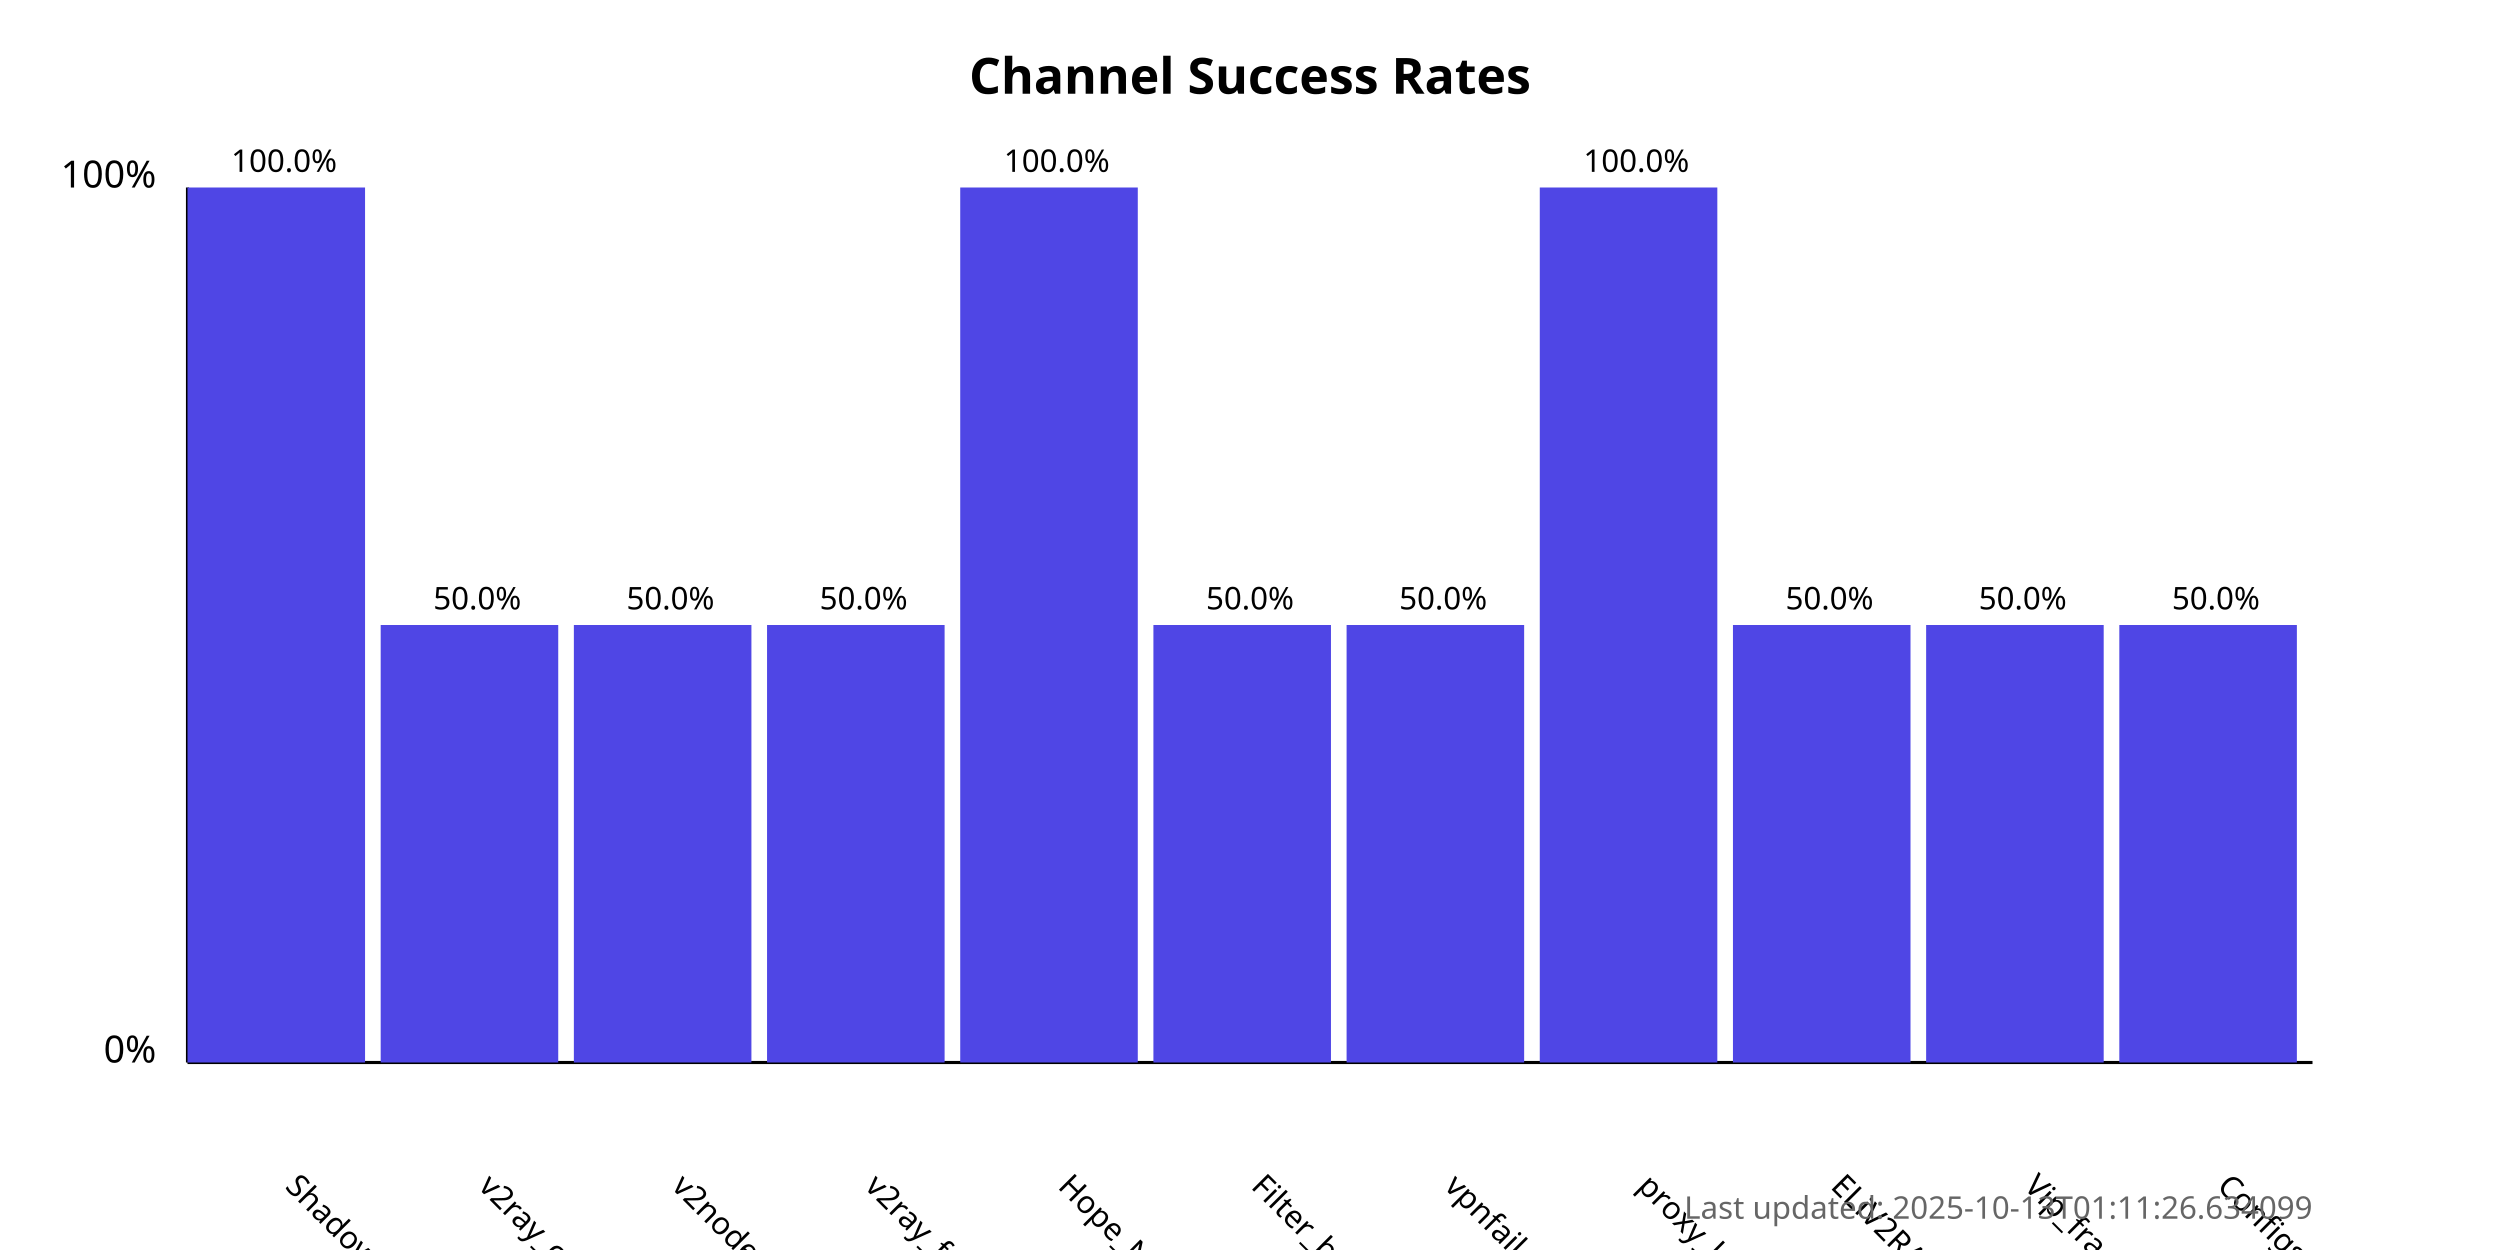
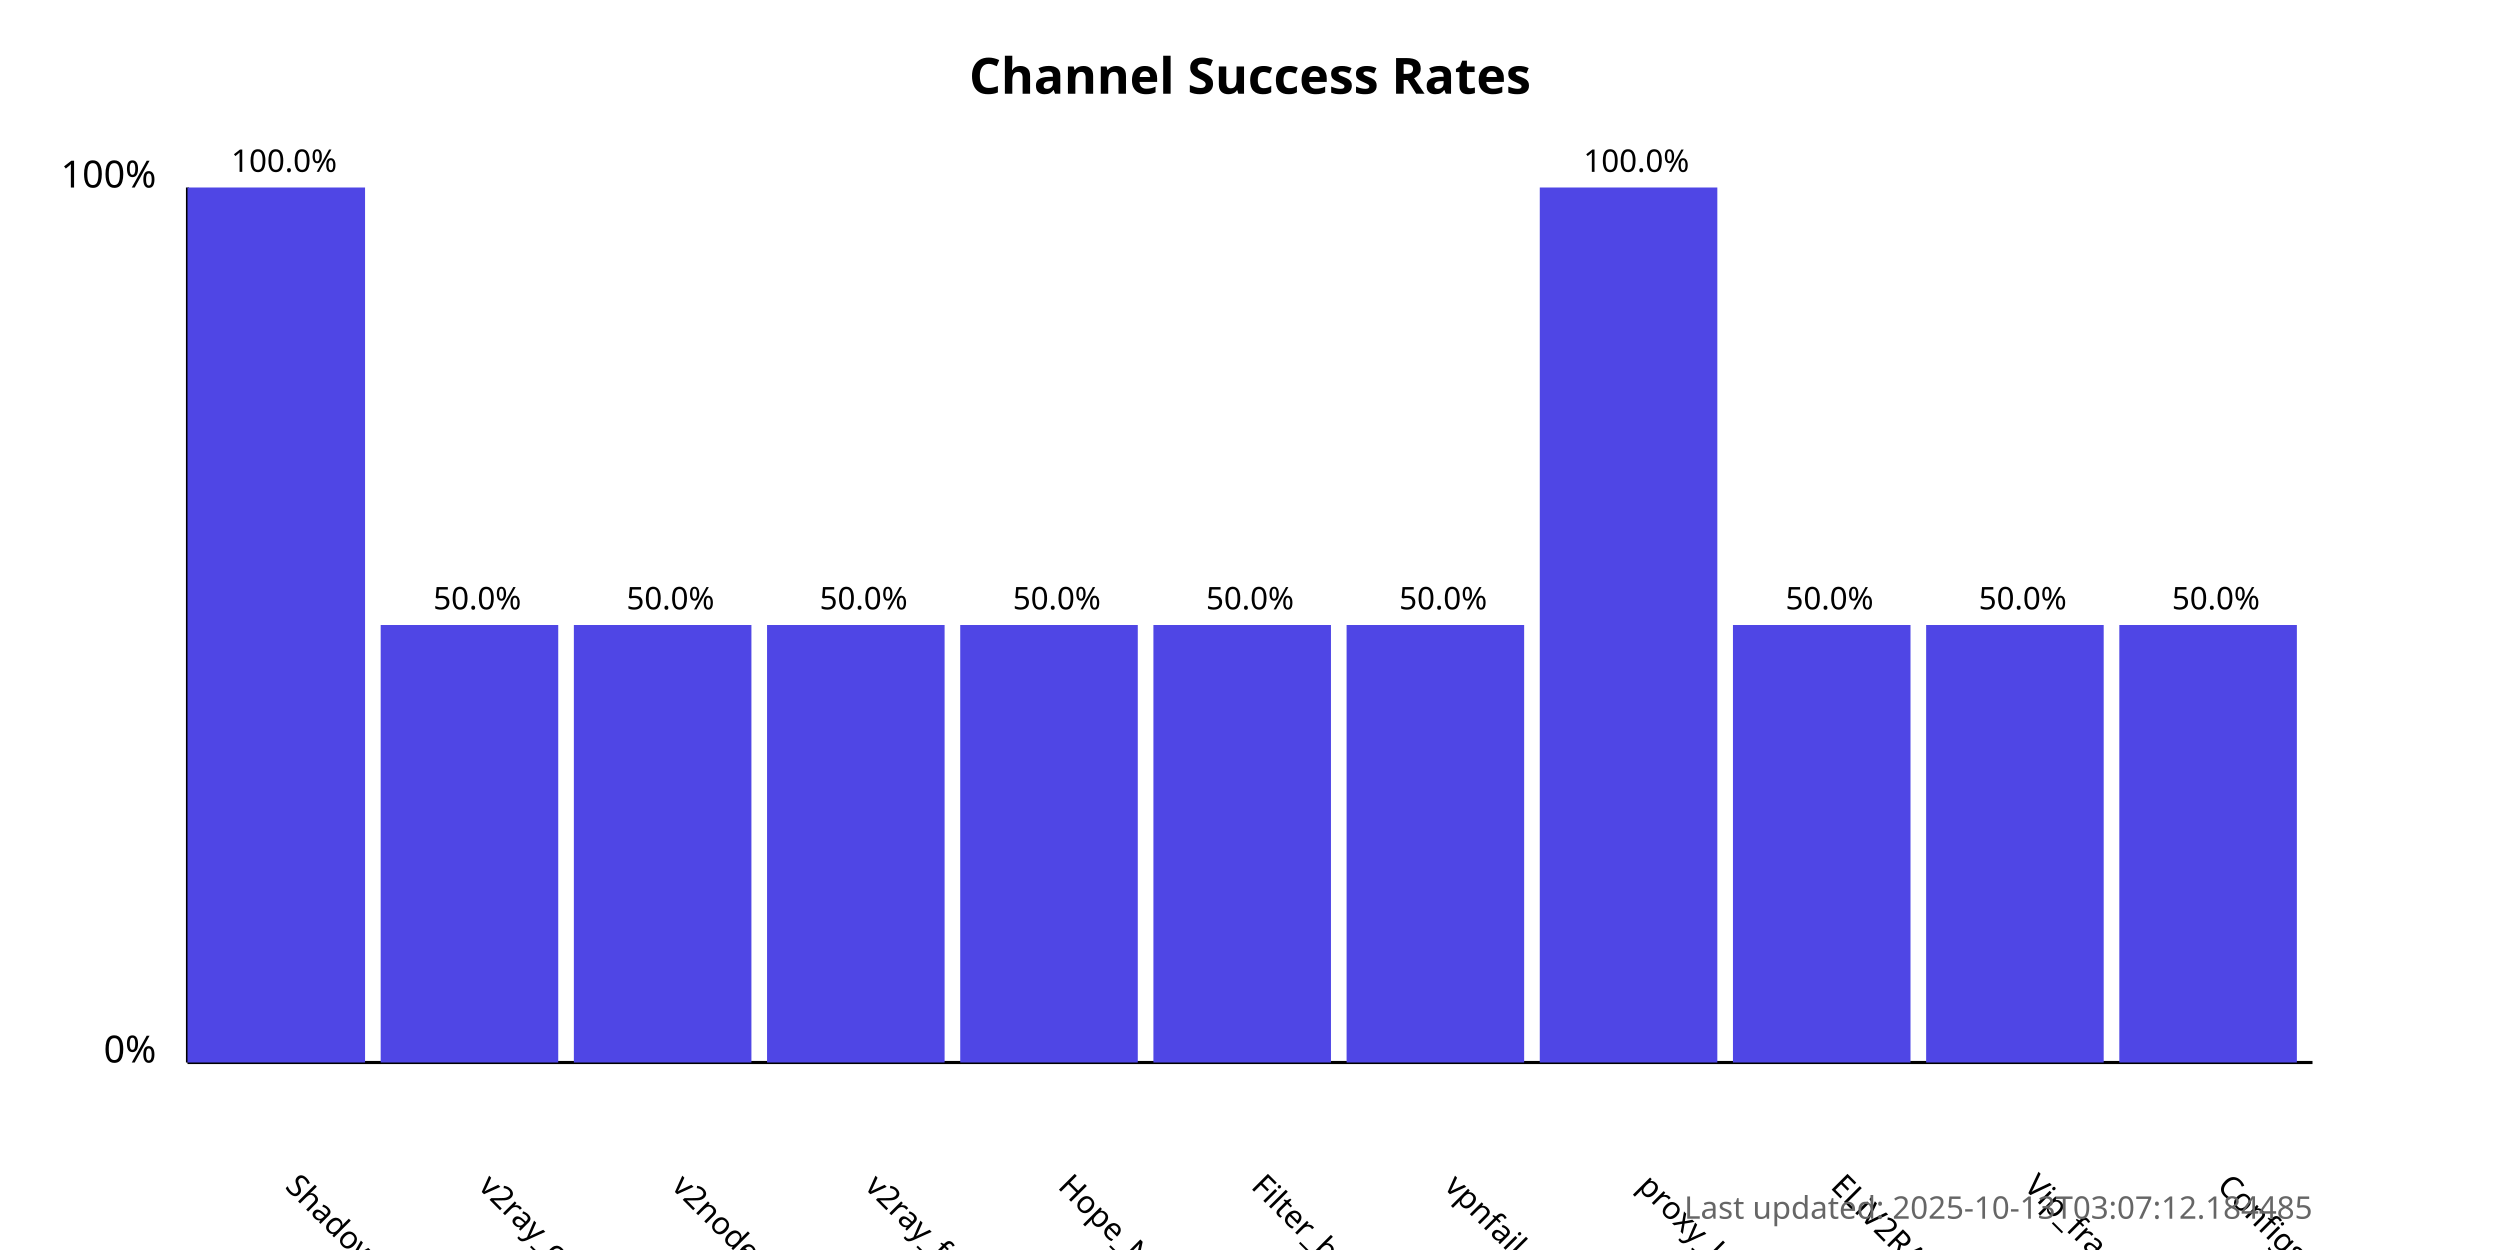
<svg xmlns="http://www.w3.org/2000/svg" width="800" height="400">
  <style>
            .chart-title { font: bold 16px sans-serif; }
            .axis-label { font: 12px sans-serif; }
            .tick-label { font: 10px sans-serif; }
            .bar { fill: #4f46e5; }
            .bar:hover { fill: #6366f1; }
            .timestamp { font: 10px sans-serif; fill: #666; }
        </style>
  <text x="400.0" y="30" text-anchor="middle" class="chart-title">
            Channel Success Rates
        </text>
  <line x1="60" y1="340" x2="60" y2="60" stroke="black" stroke-width="1" />
  <line x1="60" y1="340" x2="740" y2="340" stroke="black" stroke-width="1" />
  <text x="50" y="340" text-anchor="end" class="axis-label">0%</text>
  <text x="50" y="60" text-anchor="end" class="axis-label">100%</text>
  <g>
    <rect x="60" y="60.0" width="56.818" height="280.0" class="bar" />
    <text x="90.909" y="380" transform="rotate(45, 90.90909, 380)" text-anchor="start" class="tick-label">
                ShadowProxy66
            </text>
    <text x="90.909" y="55.0" text-anchor="middle" class="tick-label">
                100.0%
            </text>
  </g>
  <g>
    <rect x="121.818" y="200.0" width="56.818" height="140.0" class="bar" />
    <text x="152.727" y="380" transform="rotate(45, 152.7273, 380)" text-anchor="start" class="tick-label">
                v2ray_configs_pool
            </text>
    <text x="152.727" y="195.0" text-anchor="middle" class="tick-label">
                50.0%
            </text>
  </g>
  <g>
    <rect x="183.636" y="200.0" width="56.818" height="140.0" class="bar" />
    <text x="214.545" y="380" transform="rotate(45, 214.5455, 380)" text-anchor="start" class="tick-label">
                v2nodes
            </text>
    <text x="214.545" y="195.0" text-anchor="middle" class="tick-label">
                50.0%
            </text>
  </g>
  <g>
    <rect x="245.455" y="200.0" width="56.818" height="140.0" class="bar" />
    <text x="276.364" y="380" transform="rotate(45, 276.3636, 380)" text-anchor="start" class="tick-label">
                v2ray_free_conf
            </text>
    <text x="276.364" y="195.0" text-anchor="middle" class="tick-label">
                50.0%
            </text>
  </g>
  <g>
-     <rect x="307.273" y="60.0" width="56.818" height="280.0" class="bar" />
+     <rect x="307.273" y="200.0" width="56.818" height="140.0" class="bar" />
    <text x="338.182" y="380" transform="rotate(45, 338.1818, 380)" text-anchor="start" class="tick-label">
                Hope_Net
            </text>
-     <text x="338.182" y="55.0" text-anchor="middle" class="tick-label">
-                 100.0%
+     <text x="338.182" y="195.0" text-anchor="middle" class="tick-label">
+                 50.0%
            </text>
  </g>
  <g>
    <rect x="369.091" y="200.0" width="56.818" height="140.0" class="bar" />
    <text x="400.0" y="380" transform="rotate(45, 400.0, 380)" text-anchor="start" class="tick-label">
                Filter_breaker
            </text>
    <text x="400.0" y="195.0" text-anchor="middle" class="tick-label">
                50.0%
            </text>
  </g>
  <g>
    <rect x="430.909" y="200.0" width="56.818" height="140.0" class="bar" />
    <text x="461.818" y="380" transform="rotate(45, 461.8182, 380)" text-anchor="start" class="tick-label">
                vpnfail_vless
            </text>
    <text x="461.818" y="195.0" text-anchor="middle" class="tick-label">
                50.0%
            </text>
  </g>
  <g>
    <rect x="492.727" y="60.0" width="56.818" height="280.0" class="bar" />
    <text x="523.636" y="380" transform="rotate(45, 523.6364, 380)" text-anchor="start" class="tick-label">
                proxy_kafee
            </text>
    <text x="523.636" y="55.0" text-anchor="middle" class="tick-label">
                100.0%
            </text>
  </g>
  <g>
    <rect x="554.545" y="200.0" width="56.818" height="140.0" class="bar" />
    <text x="585.455" y="380" transform="rotate(45, 585.4545, 380)" text-anchor="start" class="tick-label">
                ELiV2RAY
            </text>
    <text x="585.455" y="195.0" text-anchor="middle" class="tick-label">
                50.0%
            </text>
  </g>
  <g>
    <rect x="616.364" y="200.0" width="56.818" height="140.0" class="bar" />
    <text x="647.273" y="380" transform="rotate(45, 647.2727, 380)" text-anchor="start" class="tick-label">
                Vip_fragment_v2ray
            </text>
    <text x="647.273" y="195.0" text-anchor="middle" class="tick-label">
                50.0%
            </text>
  </g>
  <g>
    <rect x="678.182" y="200.0" width="56.818" height="140.0" class="bar" />
    <text x="709.091" y="380" transform="rotate(45, 709.0909, 380)" text-anchor="start" class="tick-label">
                ConfigsHubPlus
            </text>
    <text x="709.091" y="195.0" text-anchor="middle" class="tick-label">
                50.0%
            </text>
  </g>
  <text x="740" y="390" text-anchor="end" class="timestamp">
-             Last updated: 2025-10-13T01:11:26.634099
+             Last updated: 2025-10-13T03:07:12.184485
        </text>
</svg>
